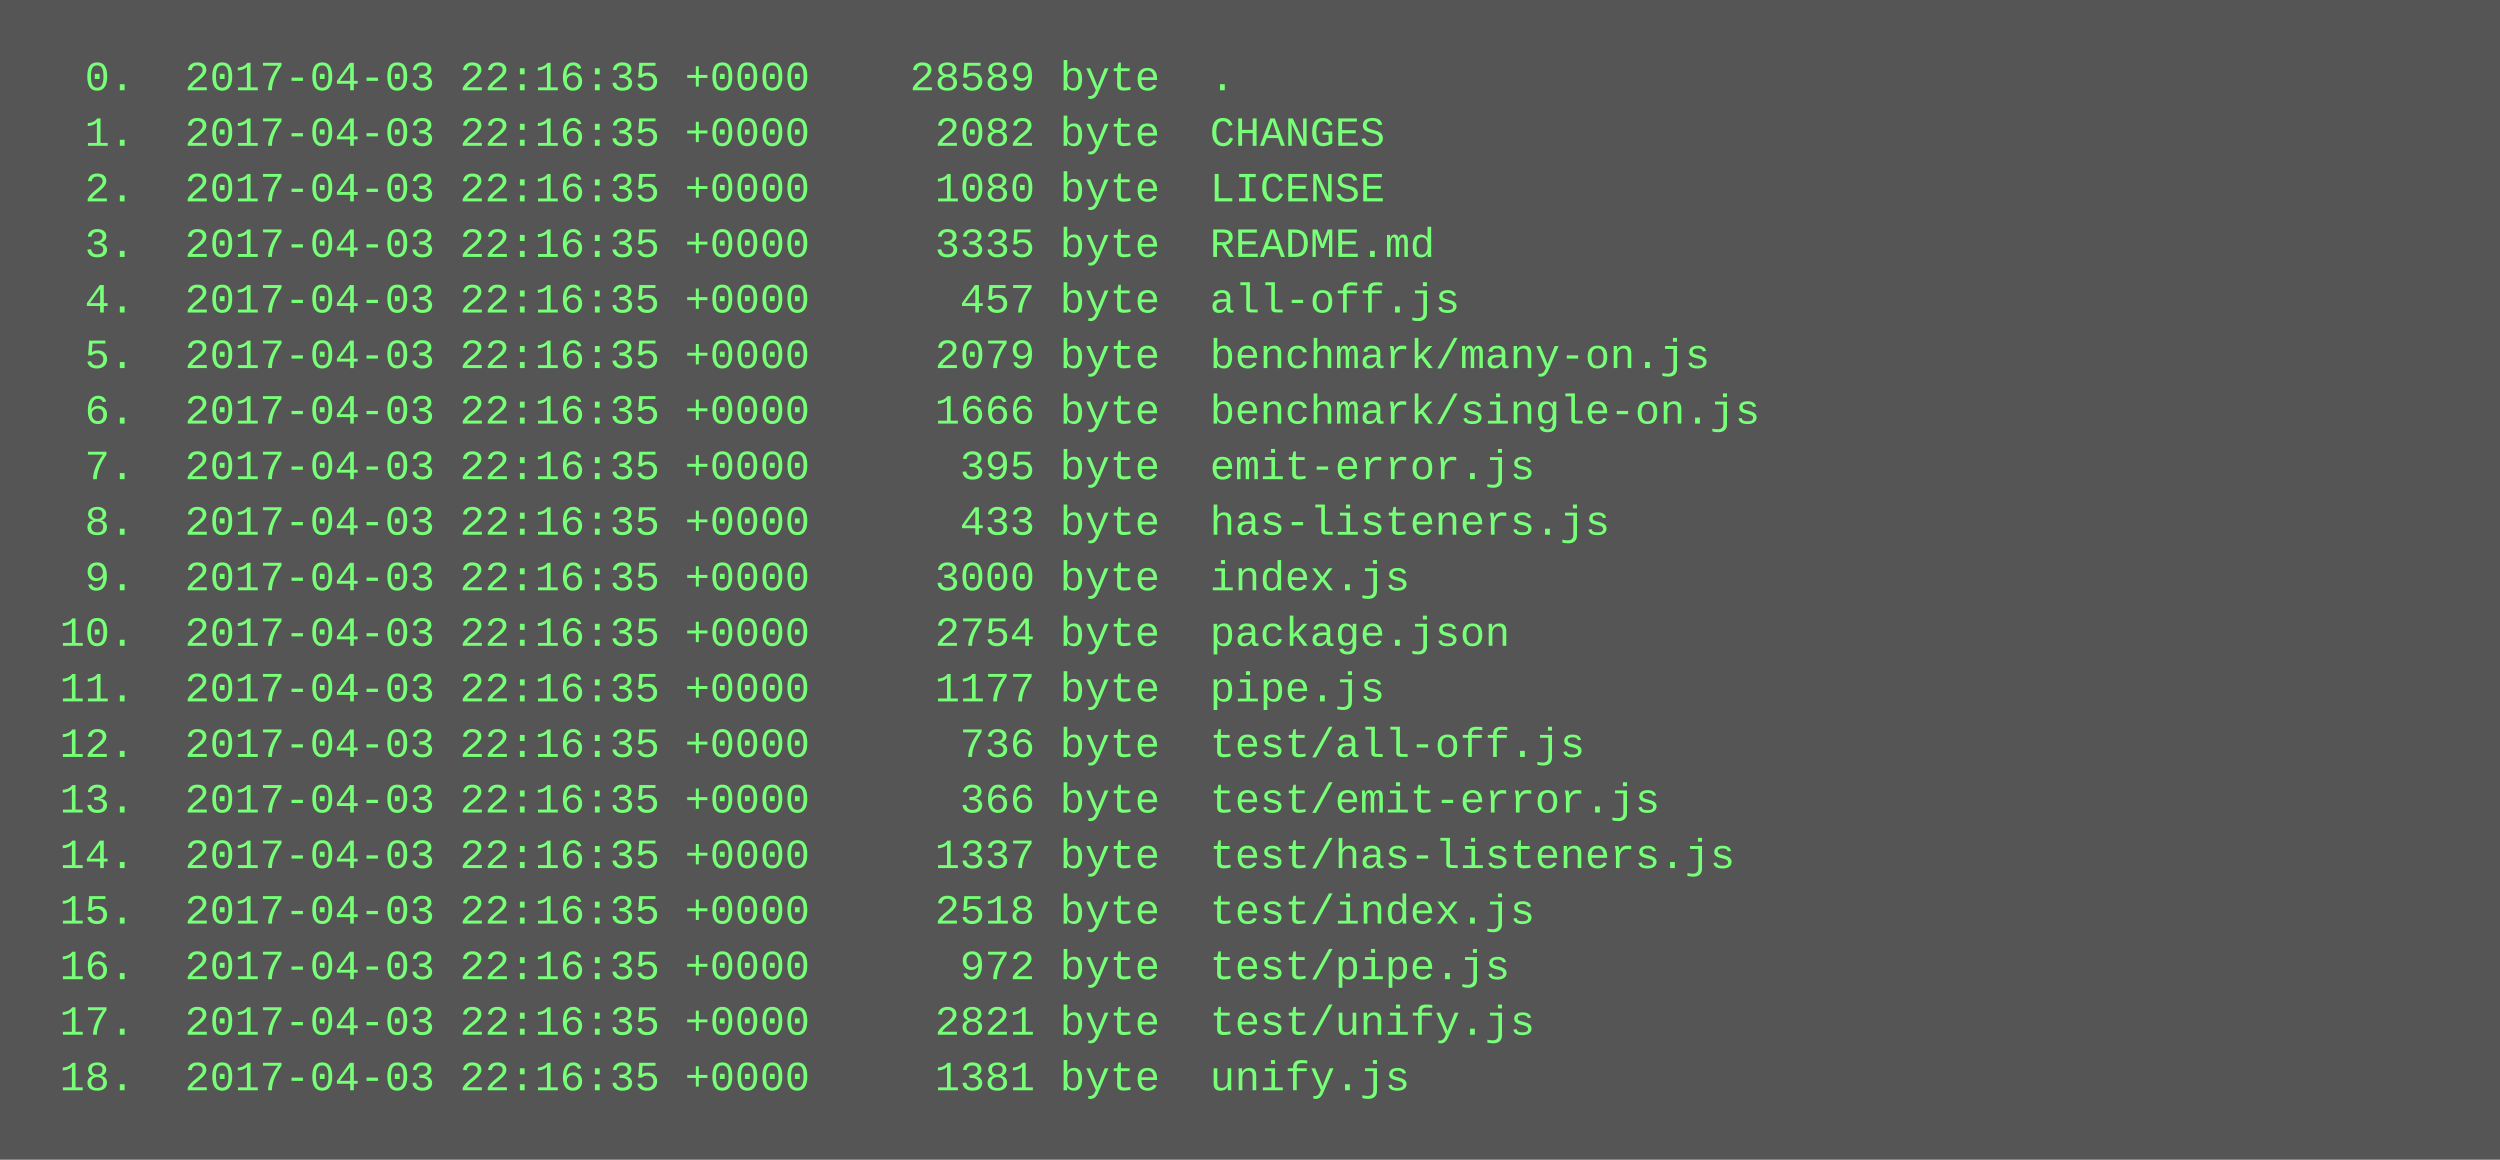
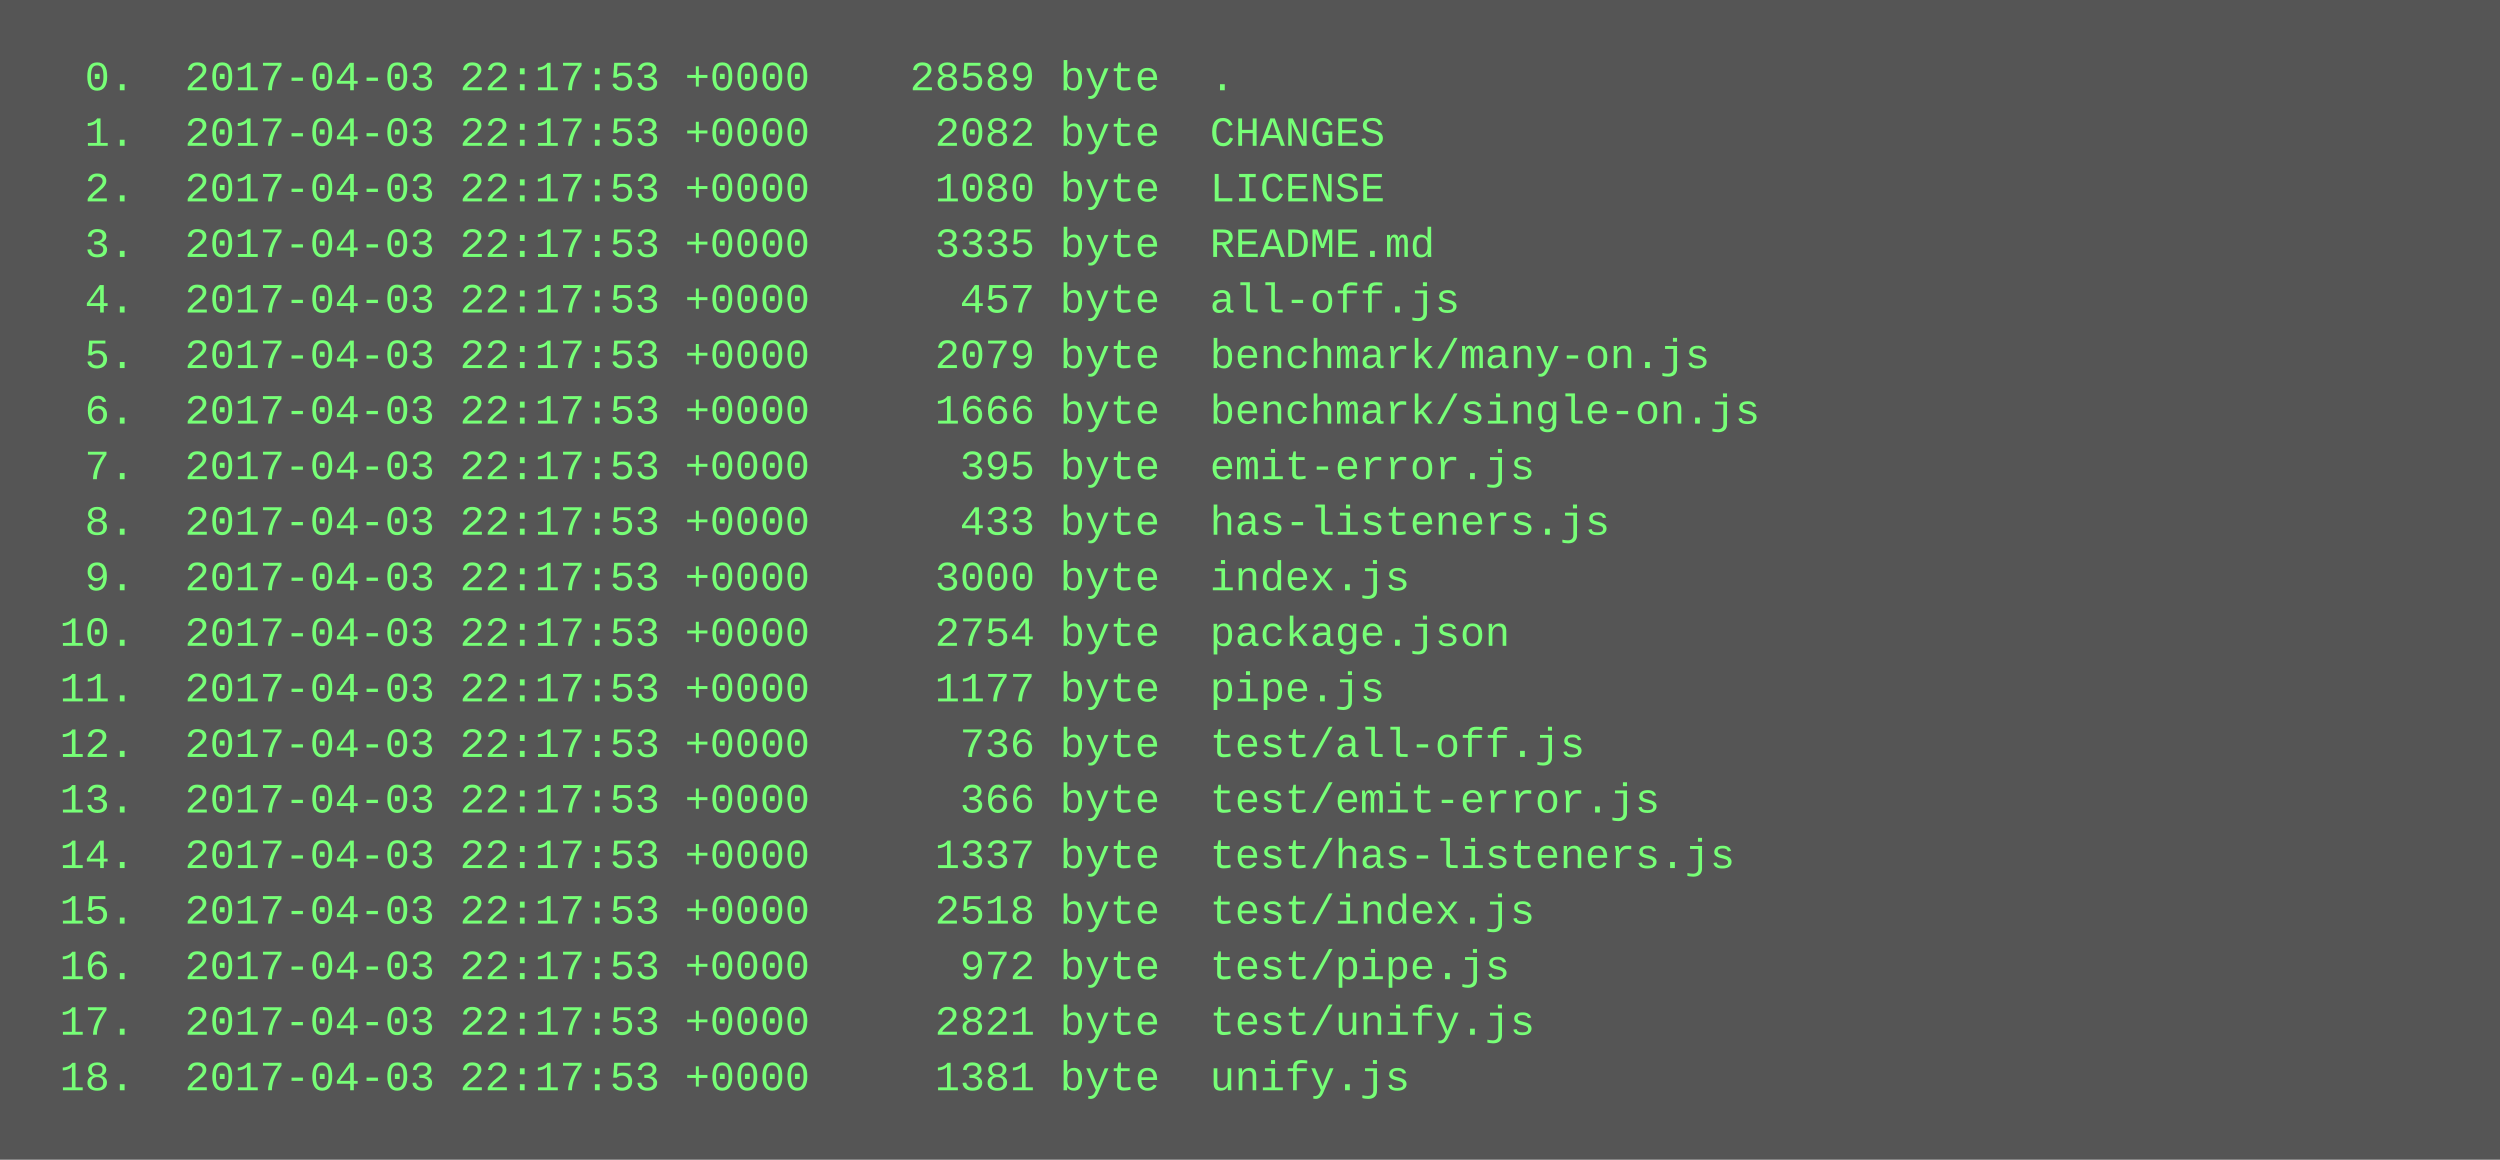
<svg xmlns="http://www.w3.org/2000/svg" height="334" width="720">
  <rect height="334" fill="#555" width="720" />
  <text fill="#7f7" font-family="Courier New" font-size="12" xml:space="preserve">
-     <tspan x="10" y="26">  0.  2017-04-03 22:16:35 +0000    28589 byte  .</tspan>
-     <tspan x="10" y="42">  1.  2017-04-03 22:16:35 +0000     2082 byte  CHANGES</tspan>
-     <tspan x="10" y="58">  2.  2017-04-03 22:16:35 +0000     1080 byte  LICENSE</tspan>
-     <tspan x="10" y="74">  3.  2017-04-03 22:16:35 +0000     3335 byte  README.md</tspan>
-     <tspan x="10" y="90">  4.  2017-04-03 22:16:35 +0000      457 byte  all-off.js</tspan>
-     <tspan x="10" y="106">  5.  2017-04-03 22:16:35 +0000     2079 byte  benchmark/many-on.js</tspan>
-     <tspan x="10" y="122">  6.  2017-04-03 22:16:35 +0000     1666 byte  benchmark/single-on.js</tspan>
-     <tspan x="10" y="138">  7.  2017-04-03 22:16:35 +0000      395 byte  emit-error.js</tspan>
-     <tspan x="10" y="154">  8.  2017-04-03 22:16:35 +0000      433 byte  has-listeners.js</tspan>
-     <tspan x="10" y="170">  9.  2017-04-03 22:16:35 +0000     3000 byte  index.js</tspan>
-     <tspan x="10" y="186"> 10.  2017-04-03 22:16:35 +0000     2754 byte  package.json</tspan>
-     <tspan x="10" y="202"> 11.  2017-04-03 22:16:35 +0000     1177 byte  pipe.js</tspan>
-     <tspan x="10" y="218"> 12.  2017-04-03 22:16:35 +0000      736 byte  test/all-off.js</tspan>
-     <tspan x="10" y="234"> 13.  2017-04-03 22:16:35 +0000      366 byte  test/emit-error.js</tspan>
-     <tspan x="10" y="250"> 14.  2017-04-03 22:16:35 +0000     1337 byte  test/has-listeners.js</tspan>
-     <tspan x="10" y="266"> 15.  2017-04-03 22:16:35 +0000     2518 byte  test/index.js</tspan>
-     <tspan x="10" y="282"> 16.  2017-04-03 22:16:35 +0000      972 byte  test/pipe.js</tspan>
-     <tspan x="10" y="298"> 17.  2017-04-03 22:16:35 +0000     2821 byte  test/unify.js</tspan>
-     <tspan x="10" y="314"> 18.  2017-04-03 22:16:35 +0000     1381 byte  unify.js</tspan>
+     <tspan x="10" y="26">  0.  2017-04-03 22:17:53 +0000    28589 byte  .</tspan>
+     <tspan x="10" y="42">  1.  2017-04-03 22:17:53 +0000     2082 byte  CHANGES</tspan>
+     <tspan x="10" y="58">  2.  2017-04-03 22:17:53 +0000     1080 byte  LICENSE</tspan>
+     <tspan x="10" y="74">  3.  2017-04-03 22:17:53 +0000     3335 byte  README.md</tspan>
+     <tspan x="10" y="90">  4.  2017-04-03 22:17:53 +0000      457 byte  all-off.js</tspan>
+     <tspan x="10" y="106">  5.  2017-04-03 22:17:53 +0000     2079 byte  benchmark/many-on.js</tspan>
+     <tspan x="10" y="122">  6.  2017-04-03 22:17:53 +0000     1666 byte  benchmark/single-on.js</tspan>
+     <tspan x="10" y="138">  7.  2017-04-03 22:17:53 +0000      395 byte  emit-error.js</tspan>
+     <tspan x="10" y="154">  8.  2017-04-03 22:17:53 +0000      433 byte  has-listeners.js</tspan>
+     <tspan x="10" y="170">  9.  2017-04-03 22:17:53 +0000     3000 byte  index.js</tspan>
+     <tspan x="10" y="186"> 10.  2017-04-03 22:17:53 +0000     2754 byte  package.json</tspan>
+     <tspan x="10" y="202"> 11.  2017-04-03 22:17:53 +0000     1177 byte  pipe.js</tspan>
+     <tspan x="10" y="218"> 12.  2017-04-03 22:17:53 +0000      736 byte  test/all-off.js</tspan>
+     <tspan x="10" y="234"> 13.  2017-04-03 22:17:53 +0000      366 byte  test/emit-error.js</tspan>
+     <tspan x="10" y="250"> 14.  2017-04-03 22:17:53 +0000     1337 byte  test/has-listeners.js</tspan>
+     <tspan x="10" y="266"> 15.  2017-04-03 22:17:53 +0000     2518 byte  test/index.js</tspan>
+     <tspan x="10" y="282"> 16.  2017-04-03 22:17:53 +0000      972 byte  test/pipe.js</tspan>
+     <tspan x="10" y="298"> 17.  2017-04-03 22:17:53 +0000     2821 byte  test/unify.js</tspan>
+     <tspan x="10" y="314"> 18.  2017-04-03 22:17:53 +0000     1381 byte  unify.js</tspan>
  </text>
</svg>
